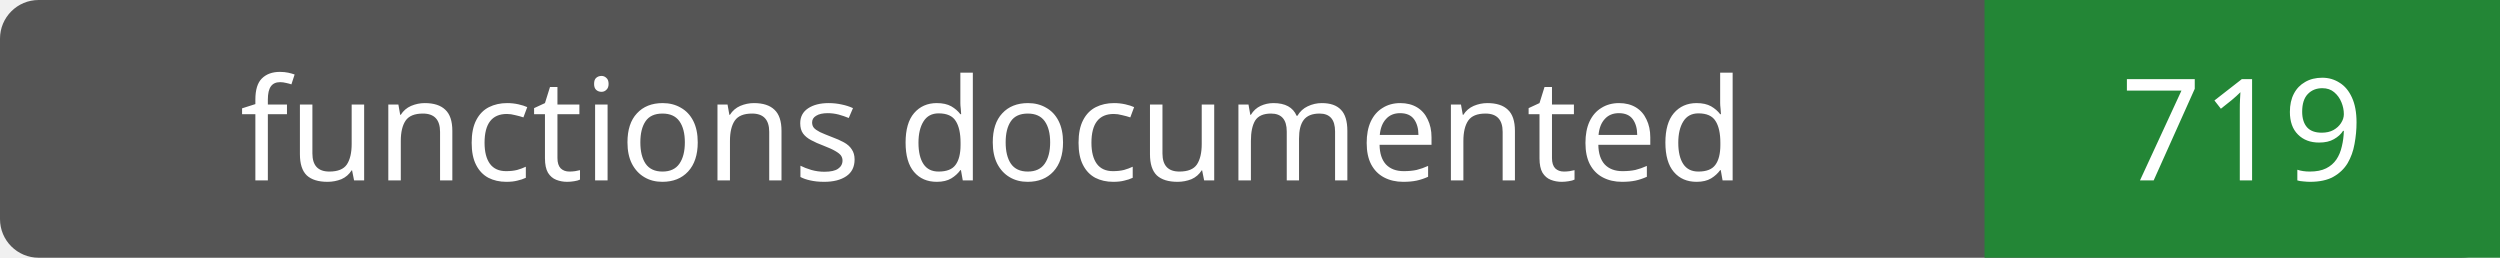
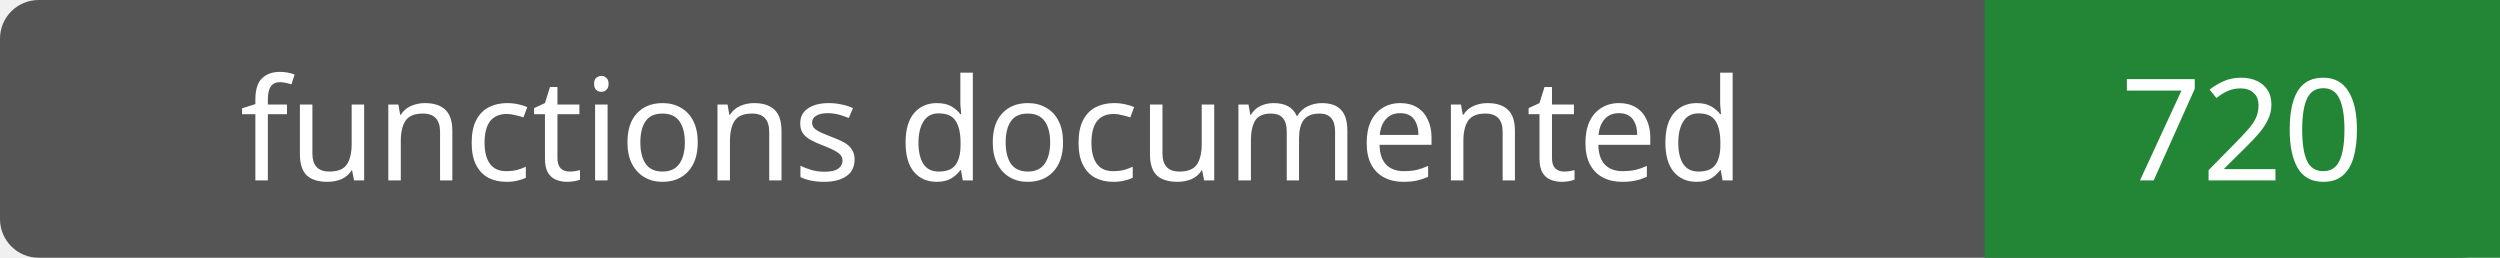
- <svg xmlns="http://www.w3.org/2000/svg" width="194" height="20" role="img" aria-label="functions documented: 719">
+ <svg xmlns="http://www.w3.org/2000/svg" width="194" height="20" role="img" aria-label="functions documented: 720">
  <rect width="194" height="20" rx="3" fill="#555" />
  <path fill="#238636" d="M154 0h40v20H154z" />
  <g fill="#fff" text-anchor="middle" font-family="Verdana,sans-serif" font-size="11">
    <text x="77.0" y="14">functions documented</text>
-     <text x="174.0" y="14">719</text>
+     <text x="174.0" y="14">720</text>
  </g>
</svg>
